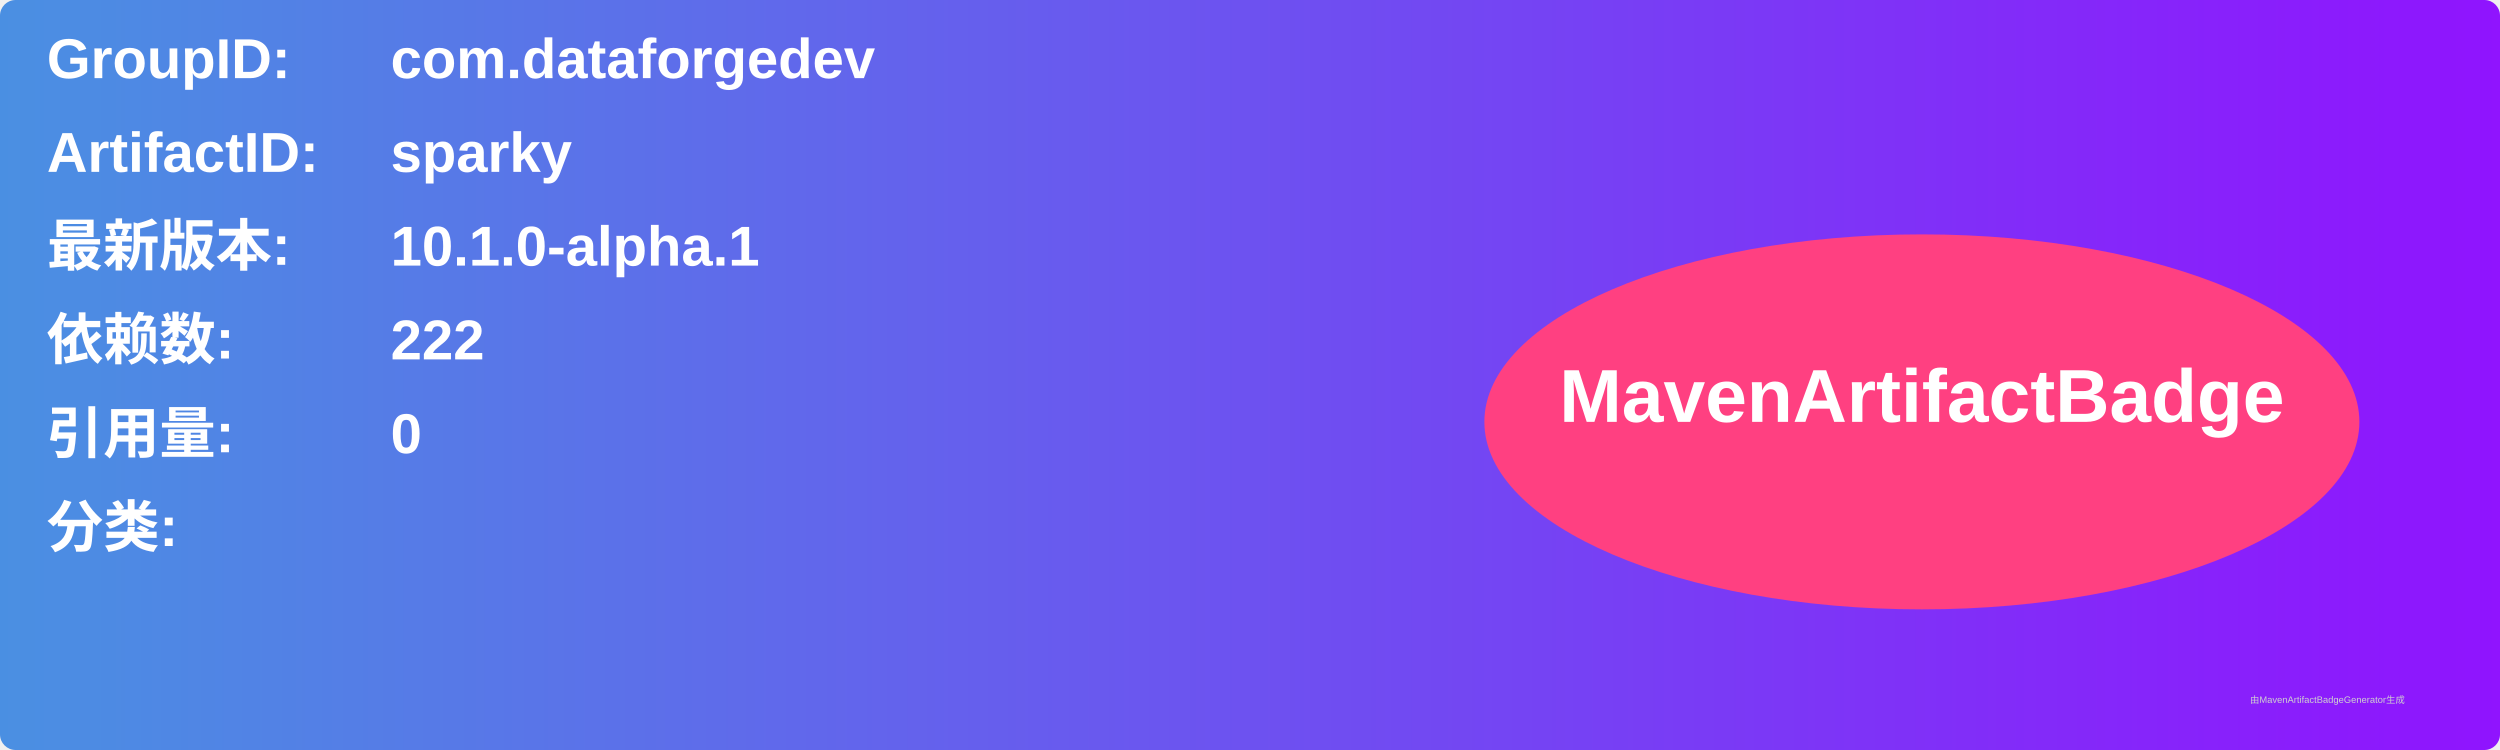
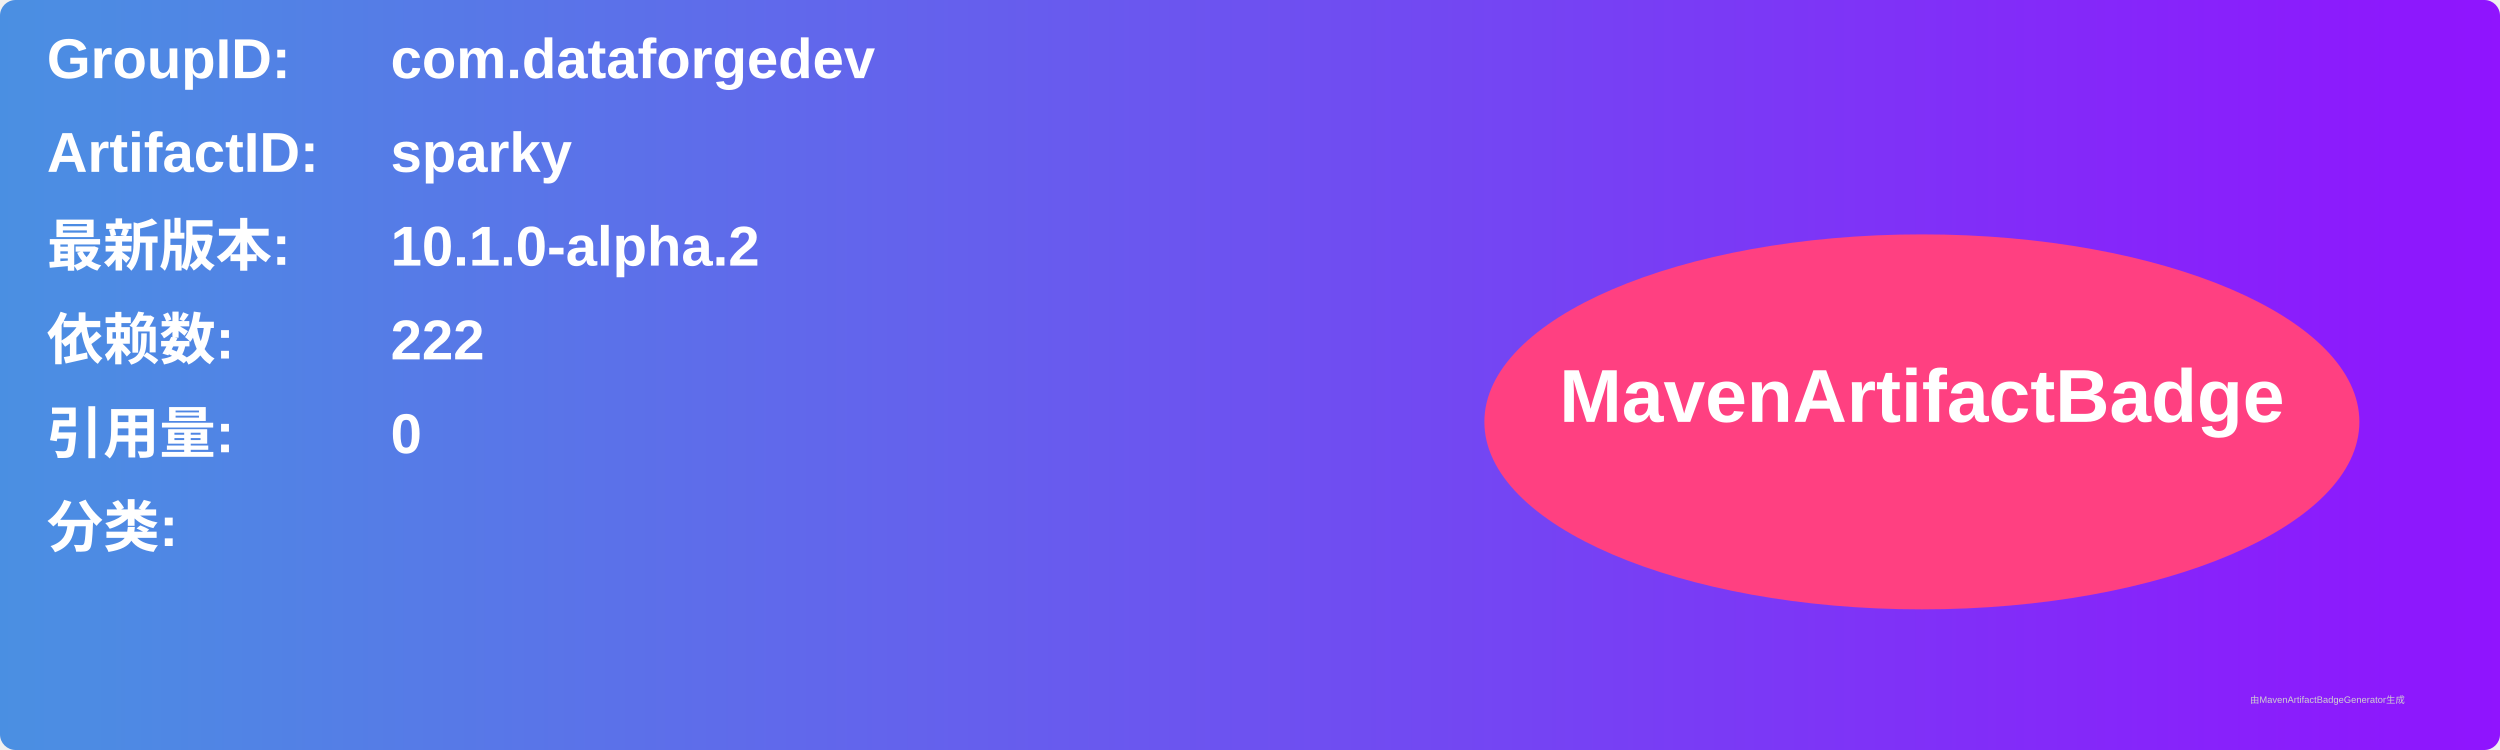
<svg xmlns="http://www.w3.org/2000/svg" width="800" height="240" viewBox="0 0 800 240">
  <linearGradient id="grad" x1="0%" y1="0%" x2="100%" y2="0%">
    <stop offset="0%" stop-color="#4a90e2" />
    <stop offset="100%" stop-color="#9013fe" />
  </linearGradient>
  <rect width="100%" height="100%" rx="5" ry="5" fill="url(#grad)" />
  <g transform="translate(15, 15)">
    <text x="0" y="10" font-family="Arial" font-size="18" fill="white" font-weight="bold" width="260">GroupID:</text>
    <text x="110" y="10" font-family="Arial" font-size="18" fill="white" font-weight="bold" width="460">com.dataforgedev</text>
    <text x="0" y="40" font-family="Arial" font-size="18" fill="white" font-weight="bold" width="260">ArtifactID:</text>
    <text x="110" y="40" font-family="Arial" font-size="18" fill="white" font-weight="bold" width="460">sparky</text>
    <text x="0" y="70" font-family="Arial" font-size="18" fill="white" font-weight="bold">最新版本:</text>
    <text x="110" y="70" font-family="Arial" font-size="18" fill="white" font-weight="bold">
-       <tspan font-weight="bold">10.1.0-alpha.1</tspan>
+       <tspan font-weight="bold">10.1.0-alpha.2</tspan>
    </text>
    <text x="0" y="100" font-family="Arial" font-size="18" fill="white" font-weight="bold">依赖数: </text>
    <text x="110" y="100" font-family="Arial" font-size="18" fill="white">
      <tspan font-weight="bold">222</tspan>
    </text>
    <text x="0" y="130" font-family="Arial" font-size="18" fill="white" font-weight="bold">引用量: </text>
    <text x="110" y="130" font-family="Arial" font-size="18" fill="white">
      <tspan font-weight="bold">0</tspan>
    </text>
    <text x="0" y="160" font-family="Arial" font-size="18" fill="white" font-weight="bold">分类:</text>
    <text x="10" y="190" font-family="Arial" font-size="10" fill="white">
      <tspan font-weight="bold" />
    </text>
    <ellipse cx="600" cy="120" rx="140" ry="60" fill="#ff4081" />
    <text x="600" y="120" text-anchor="middle" font-family="Arial" font-size="24" fill="white" font-weight="bold">MavenArtifactBadge</text>
  </g>
  <text x="720" y="225" font-family="Arial" font-size="3" fill="#d0d0d0">由MavenArtifactBadgeGenerator生成</text>
</svg>
